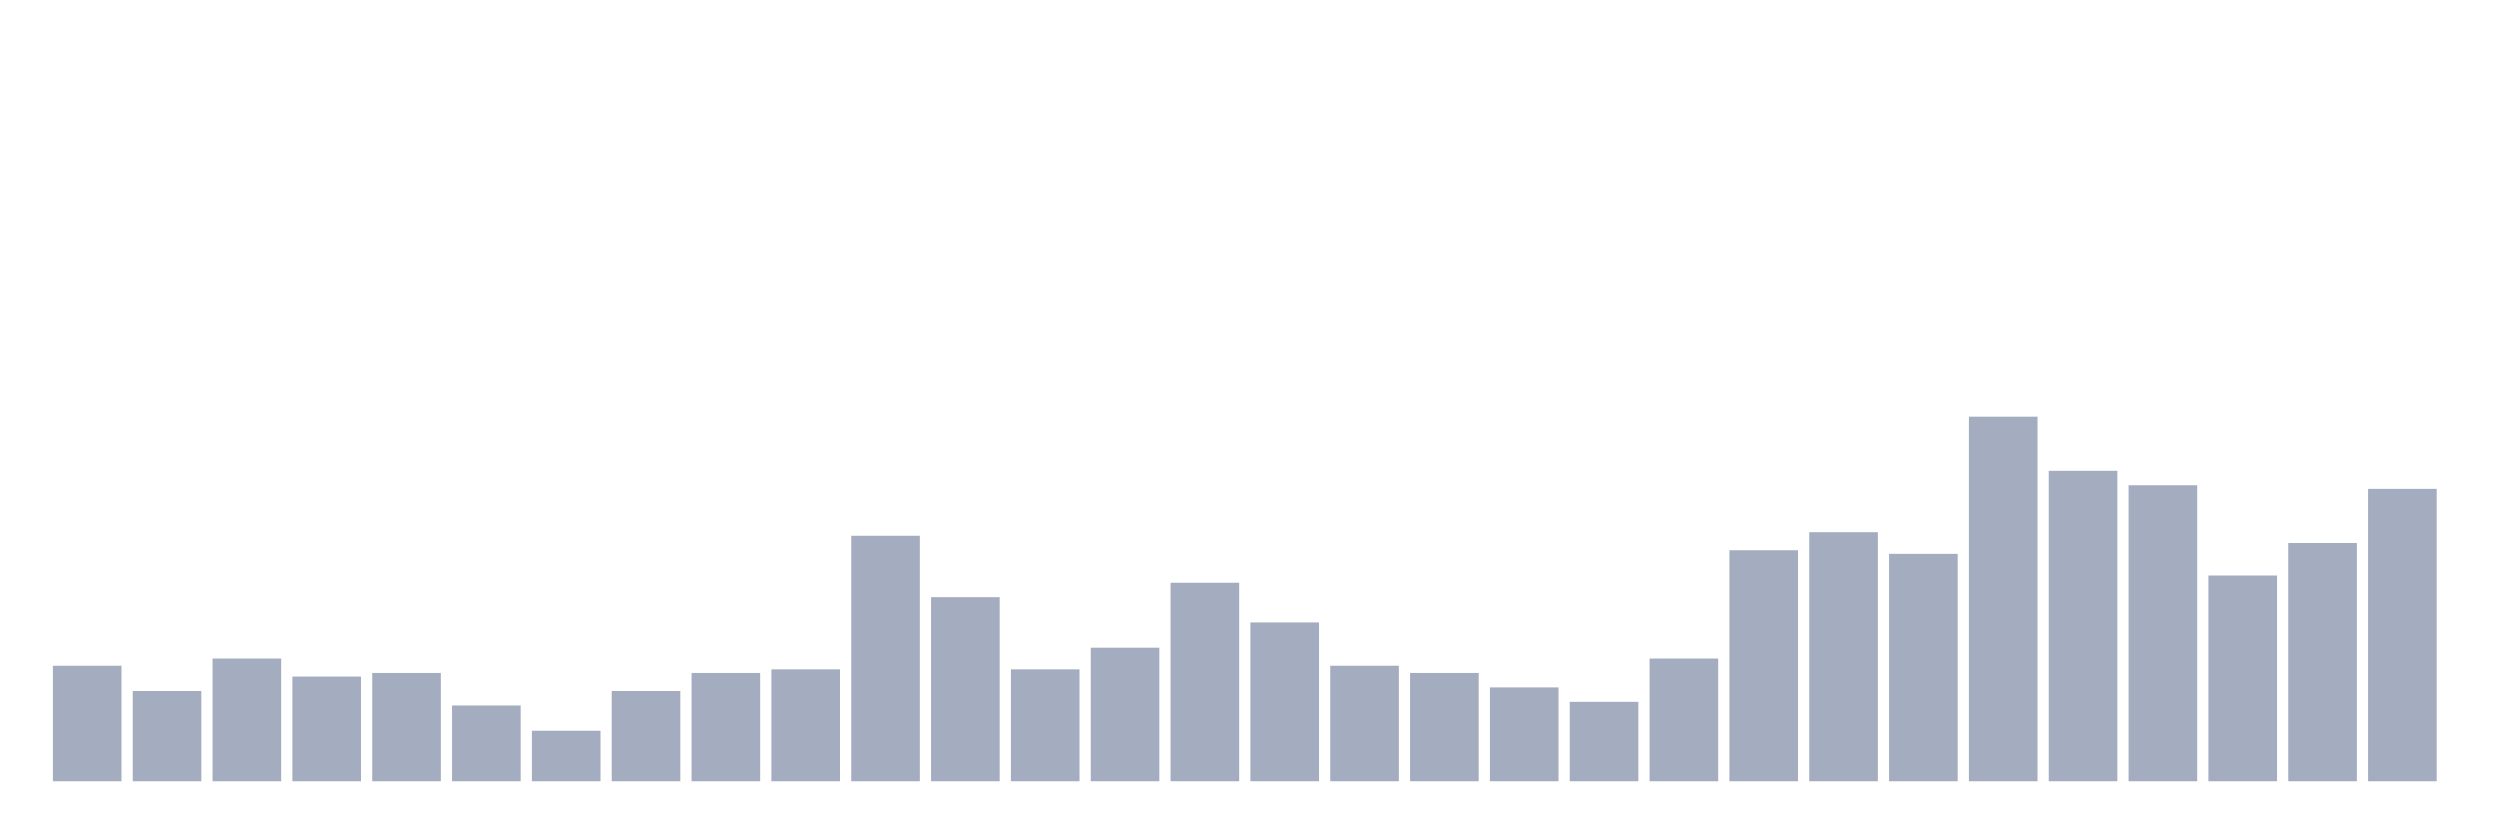
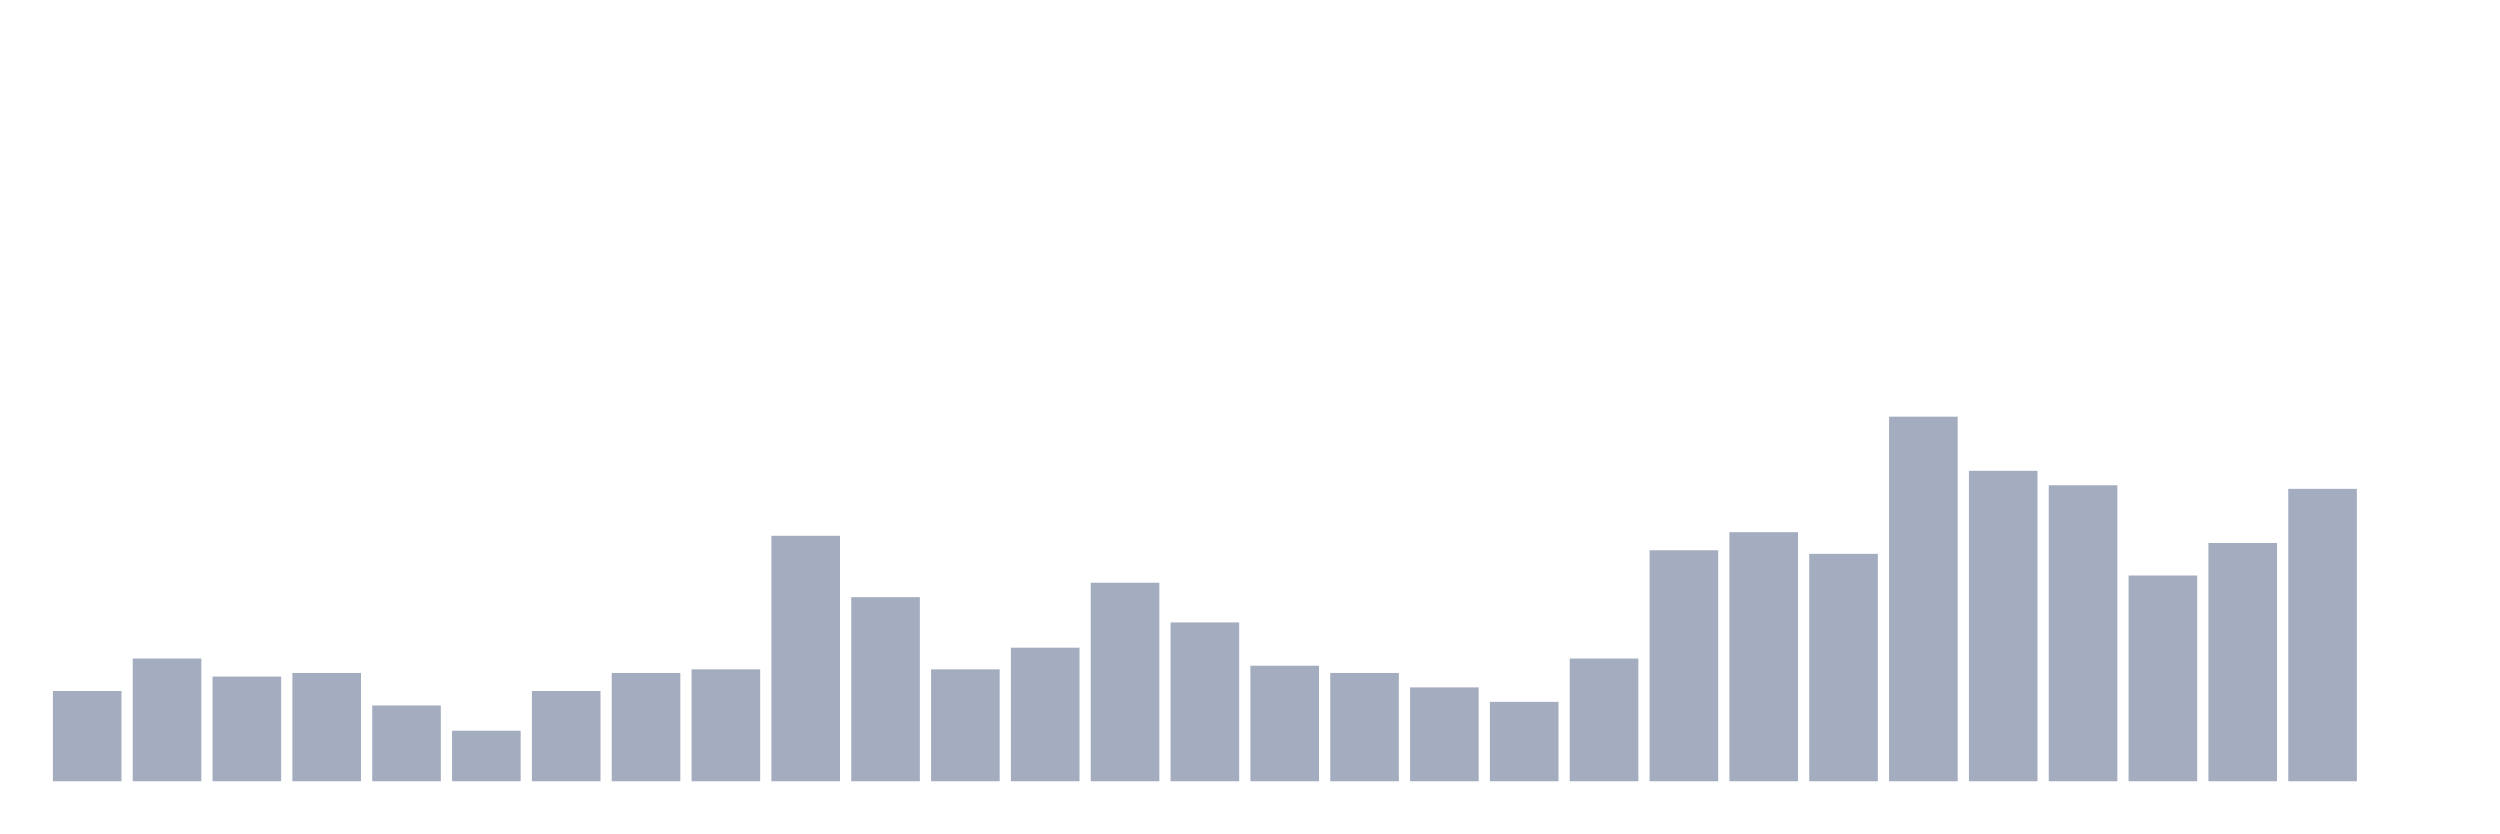
<svg xmlns="http://www.w3.org/2000/svg" viewBox="0 0 480 160">
  <g transform="translate(10,10)">
-     <rect class="bar" x="0.153" width="13.175" y="117.822" height="22.178" fill="rgb(164,173,192)" />
-     <rect class="bar" x="15.482" width="13.175" y="122.673" height="17.327" fill="rgb(164,173,192)" />
-     <rect class="bar" x="30.81" width="13.175" y="116.436" height="23.564" fill="rgb(164,173,192)" />
-     <rect class="bar" x="46.138" width="13.175" y="119.901" height="20.099" fill="rgb(164,173,192)" />
-     <rect class="bar" x="61.466" width="13.175" y="119.208" height="20.792" fill="rgb(164,173,192)" />
-     <rect class="bar" x="76.794" width="13.175" y="125.446" height="14.554" fill="rgb(164,173,192)" />
-     <rect class="bar" x="92.123" width="13.175" y="130.297" height="9.703" fill="rgb(164,173,192)" />
-     <rect class="bar" x="107.451" width="13.175" y="122.673" height="17.327" fill="rgb(164,173,192)" />
-     <rect class="bar" x="122.779" width="13.175" y="119.208" height="20.792" fill="rgb(164,173,192)" />
-     <rect class="bar" x="138.107" width="13.175" y="118.515" height="21.485" fill="rgb(164,173,192)" />
-     <rect class="bar" x="153.436" width="13.175" y="92.871" height="47.129" fill="rgb(164,173,192)" />
-     <rect class="bar" x="168.764" width="13.175" y="104.653" height="35.347" fill="rgb(164,173,192)" />
-     <rect class="bar" x="184.092" width="13.175" y="118.515" height="21.485" fill="rgb(164,173,192)" />
-     <rect class="bar" x="199.42" width="13.175" y="114.356" height="25.644" fill="rgb(164,173,192)" />
-     <rect class="bar" x="214.748" width="13.175" y="101.881" height="38.119" fill="rgb(164,173,192)" />
-     <rect class="bar" x="230.077" width="13.175" y="109.505" height="30.495" fill="rgb(164,173,192)" />
-     <rect class="bar" x="245.405" width="13.175" y="117.822" height="22.178" fill="rgb(164,173,192)" />
-     <rect class="bar" x="260.733" width="13.175" y="119.208" height="20.792" fill="rgb(164,173,192)" />
-     <rect class="bar" x="276.061" width="13.175" y="121.98" height="18.02" fill="rgb(164,173,192)" />
-     <rect class="bar" x="291.39" width="13.175" y="124.752" height="15.248" fill="rgb(164,173,192)" />
-     <rect class="bar" x="306.718" width="13.175" y="116.436" height="23.564" fill="rgb(164,173,192)" />
-     <rect class="bar" x="322.046" width="13.175" y="95.644" height="44.356" fill="rgb(164,173,192)" />
-     <rect class="bar" x="337.374" width="13.175" y="92.178" height="47.822" fill="rgb(164,173,192)" />
-     <rect class="bar" x="352.702" width="13.175" y="96.337" height="43.663" fill="rgb(164,173,192)" />
-     <rect class="bar" x="368.031" width="13.175" y="70" height="70" fill="rgb(164,173,192)" />
-     <rect class="bar" x="383.359" width="13.175" y="80.396" height="59.604" fill="rgb(164,173,192)" />
-     <rect class="bar" x="398.687" width="13.175" y="83.168" height="56.832" fill="rgb(164,173,192)" />
-     <rect class="bar" x="414.015" width="13.175" y="100.495" height="39.505" fill="rgb(164,173,192)" />
-     <rect class="bar" x="429.344" width="13.175" y="94.257" height="45.743" fill="rgb(164,173,192)" />
-     <rect class="bar" x="444.672" width="13.175" y="83.861" height="56.139" fill="rgb(164,173,192)" />
+     <rect class="bar" x="0.153" width="13.175" y="122.673" height="17.327" fill="rgb(164,173,192)" />
+     <rect class="bar" x="15.482" width="13.175" y="116.436" height="23.564" fill="rgb(164,173,192)" />
+     <rect class="bar" x="30.81" width="13.175" y="119.901" height="20.099" fill="rgb(164,173,192)" />
+     <rect class="bar" x="46.138" width="13.175" y="119.208" height="20.792" fill="rgb(164,173,192)" />
+     <rect class="bar" x="61.466" width="13.175" y="125.446" height="14.554" fill="rgb(164,173,192)" />
+     <rect class="bar" x="76.794" width="13.175" y="130.297" height="9.703" fill="rgb(164,173,192)" />
+     <rect class="bar" x="92.123" width="13.175" y="122.673" height="17.327" fill="rgb(164,173,192)" />
+     <rect class="bar" x="107.451" width="13.175" y="119.208" height="20.792" fill="rgb(164,173,192)" />
+     <rect class="bar" x="122.779" width="13.175" y="118.515" height="21.485" fill="rgb(164,173,192)" />
+     <rect class="bar" x="138.107" width="13.175" y="92.871" height="47.129" fill="rgb(164,173,192)" />
+     <rect class="bar" x="153.436" width="13.175" y="104.653" height="35.347" fill="rgb(164,173,192)" />
+     <rect class="bar" x="168.764" width="13.175" y="118.515" height="21.485" fill="rgb(164,173,192)" />
+     <rect class="bar" x="184.092" width="13.175" y="114.356" height="25.644" fill="rgb(164,173,192)" />
+     <rect class="bar" x="199.42" width="13.175" y="101.881" height="38.119" fill="rgb(164,173,192)" />
+     <rect class="bar" x="214.748" width="13.175" y="109.505" height="30.495" fill="rgb(164,173,192)" />
+     <rect class="bar" x="230.077" width="13.175" y="117.822" height="22.178" fill="rgb(164,173,192)" />
+     <rect class="bar" x="245.405" width="13.175" y="119.208" height="20.792" fill="rgb(164,173,192)" />
+     <rect class="bar" x="260.733" width="13.175" y="121.98" height="18.02" fill="rgb(164,173,192)" />
+     <rect class="bar" x="276.061" width="13.175" y="124.752" height="15.248" fill="rgb(164,173,192)" />
+     <rect class="bar" x="291.39" width="13.175" y="116.436" height="23.564" fill="rgb(164,173,192)" />
+     <rect class="bar" x="306.718" width="13.175" y="95.644" height="44.356" fill="rgb(164,173,192)" />
+     <rect class="bar" x="322.046" width="13.175" y="92.178" height="47.822" fill="rgb(164,173,192)" />
+     <rect class="bar" x="337.374" width="13.175" y="96.337" height="43.663" fill="rgb(164,173,192)" />
+     <rect class="bar" x="352.702" width="13.175" y="70" height="70" fill="rgb(164,173,192)" />
+     <rect class="bar" x="368.031" width="13.175" y="80.396" height="59.604" fill="rgb(164,173,192)" />
+     <rect class="bar" x="383.359" width="13.175" y="83.168" height="56.832" fill="rgb(164,173,192)" />
+     <rect class="bar" x="398.687" width="13.175" y="100.495" height="39.505" fill="rgb(164,173,192)" />
+     <rect class="bar" x="414.015" width="13.175" y="94.257" height="45.743" fill="rgb(164,173,192)" />
+     <rect class="bar" x="429.344" width="13.175" y="83.861" height="56.139" fill="rgb(164,173,192)" />
+     <rect class="bar" x="444.672" width="13.175" y="140" height="0" fill="rgb(164,173,192)" />
  </g>
</svg>
